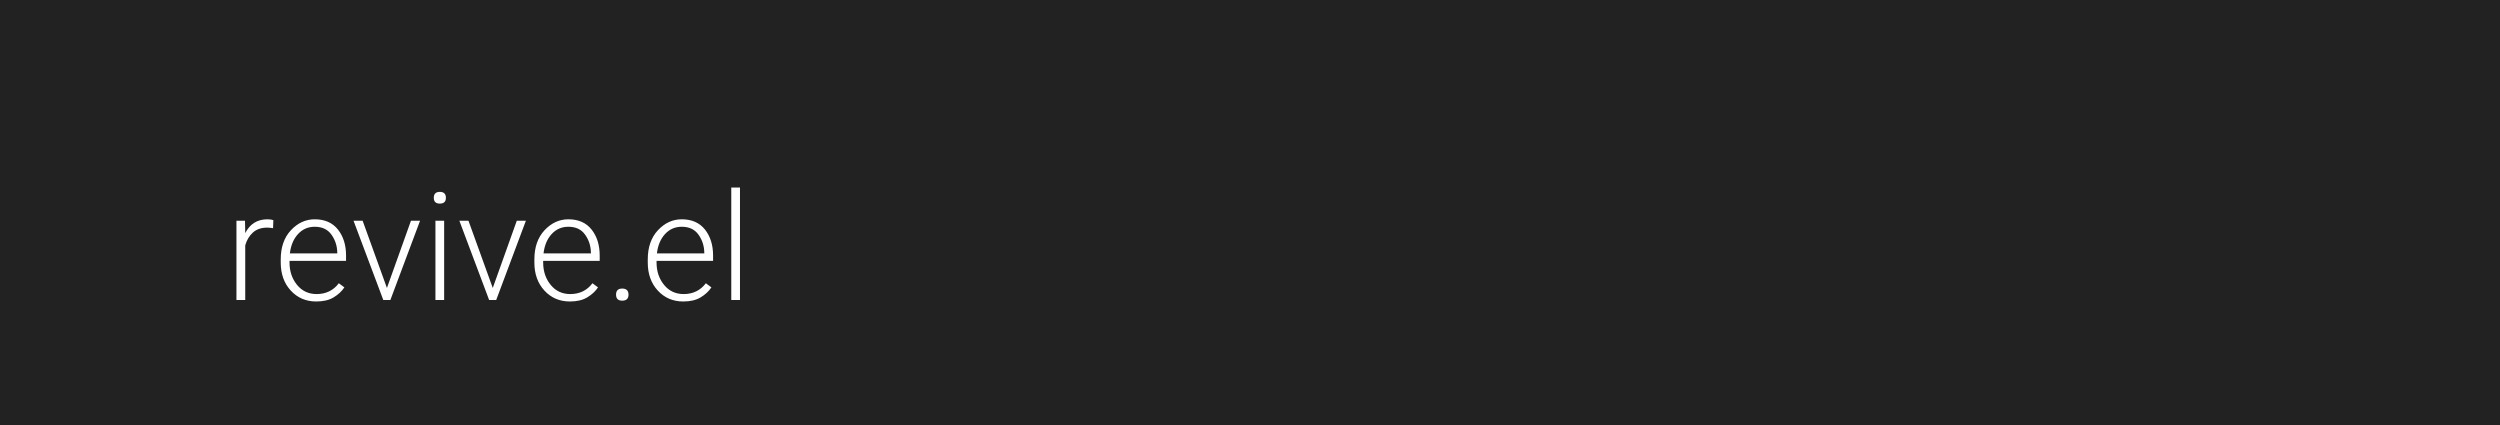
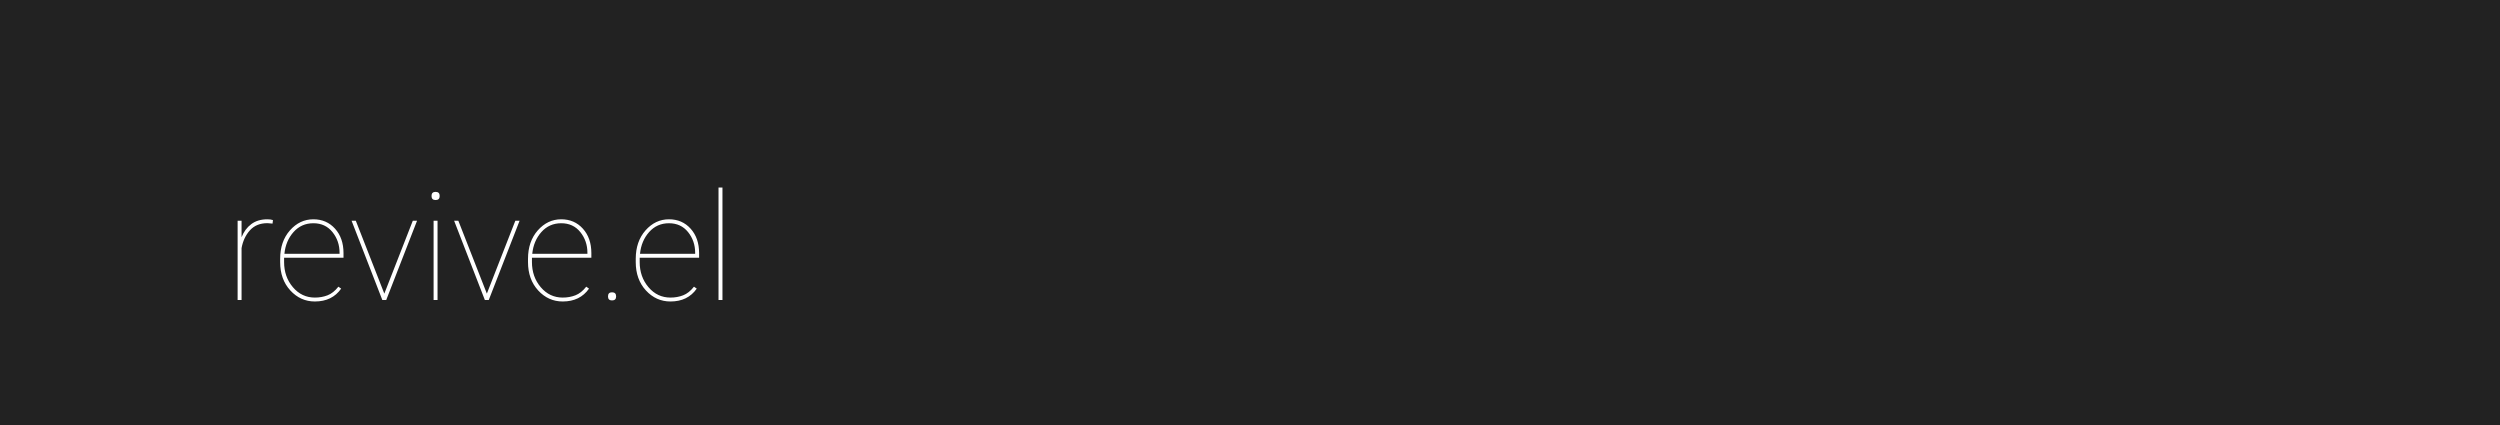
<svg xmlns="http://www.w3.org/2000/svg" width="1000" height="170">
  <style type="text/css">
-         text {font-size: 60px; font-family: 'Roboto'; font-weight: 300;}
+         text {font-size: 60px; font-family: 'Roboto'; font-weight: 100;}
    </style>
  <g>
    <rect x="0" y="0" width="100%" height="100%" fill="#222" />
  </g>
  <g fill="#FFF">
    <text x="90" y="120">revive.el</text>
  </g>
</svg>
